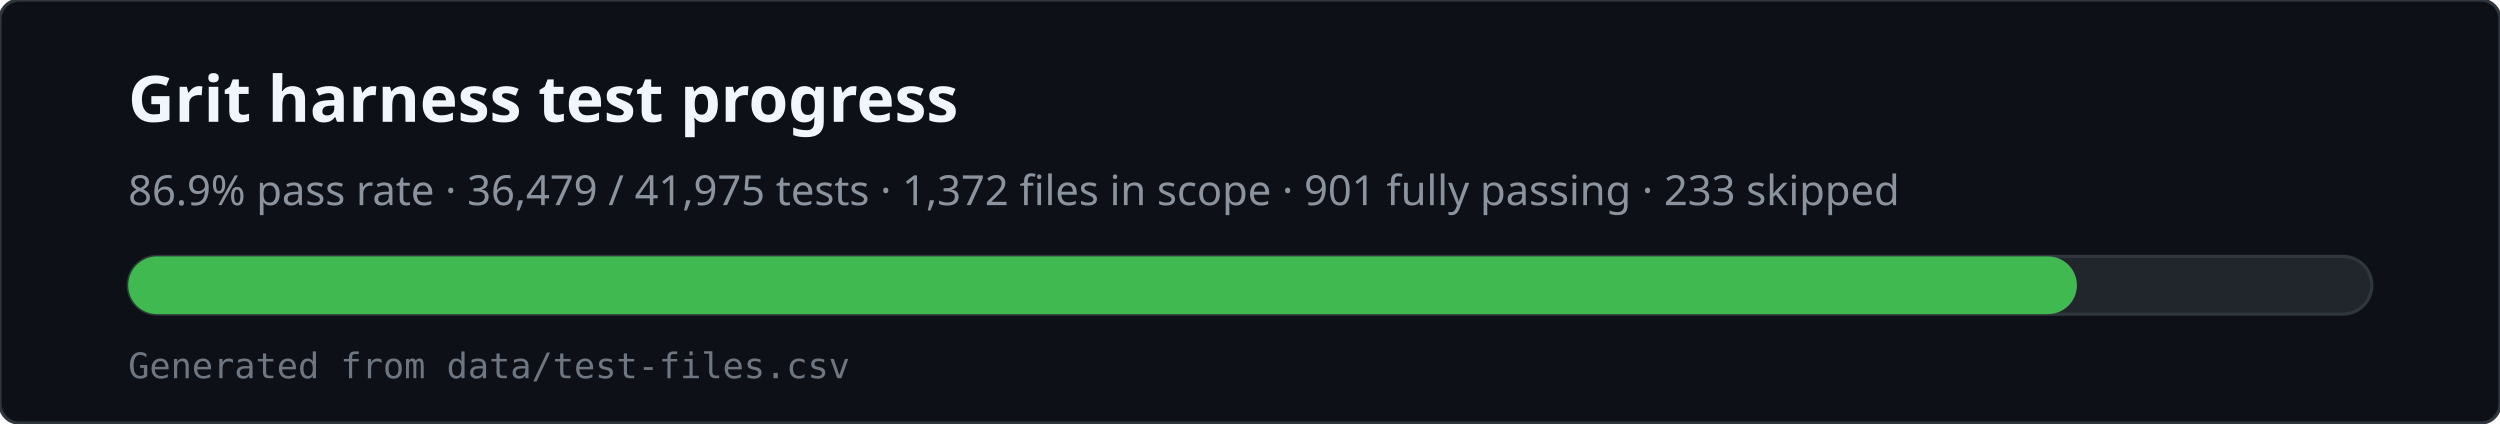
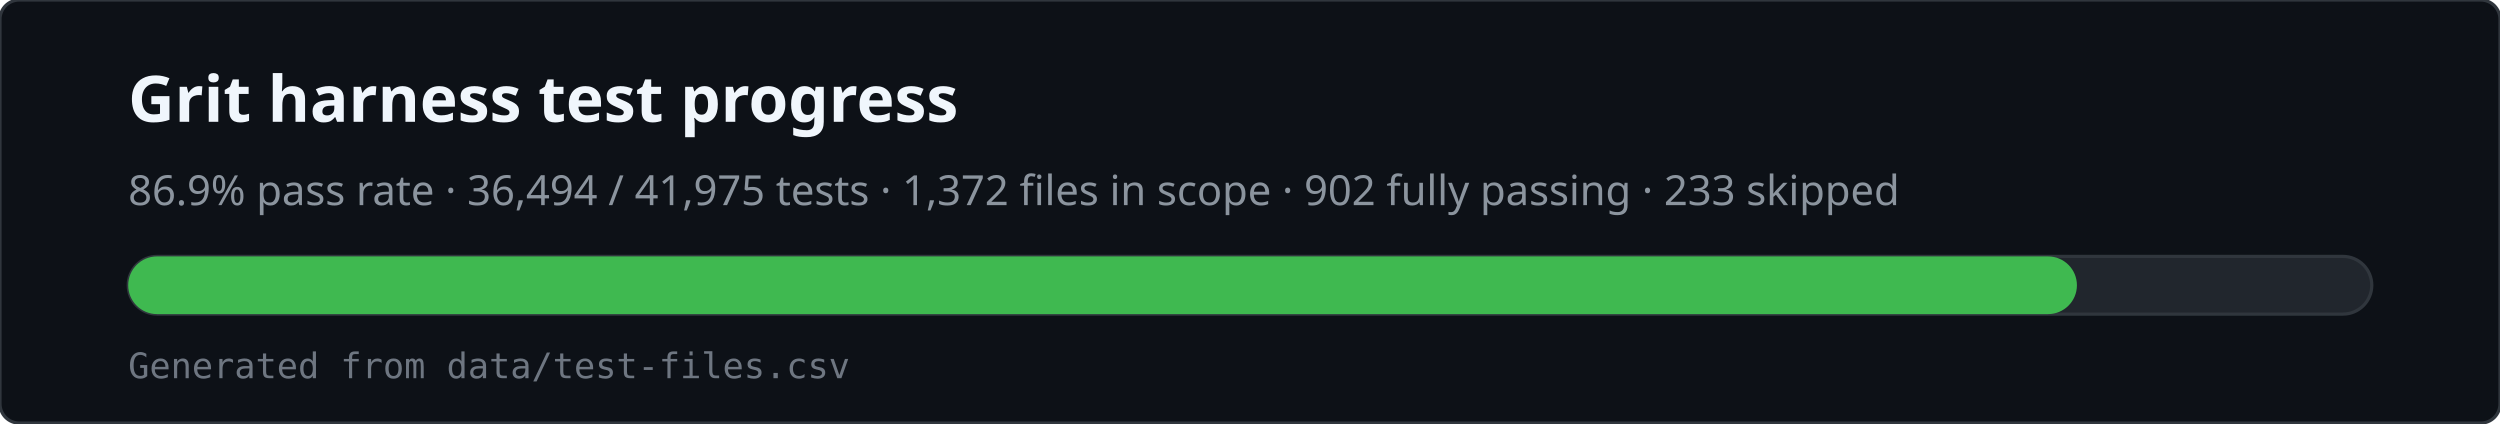
<svg xmlns="http://www.w3.org/2000/svg" viewBox="0 0 780 132" width="780" height="132" role="img" aria-labelledby="svg-title svg-desc">
  <rect x="0" y="0" width="780" height="132" rx="6" fill="#0d1117" stroke="#30363d" />
  <text x="40" y="38" fill="#f0f6fc" font-family="ui-sans-serif,system-ui,sans-serif" font-size="20" font-weight="600">Grit harness test progress</text>
-   <text x="40" y="64" fill="#8b949e" font-family="ui-sans-serif,system-ui,sans-serif" font-size="13">86.9% pass rate · 36,479 / 41,975 tests · 1,372 files in scope · 901 fully passing · 233 skipped</text>
+   <text x="40" y="64" fill="#8b949e" font-family="ui-sans-serif,system-ui,sans-serif" font-size="13">86.9% pass rate · 36,494 / 41,975 tests · 1,372 files in scope · 902 fully passing · 233 skipped</text>
  <rect x="40" y="80" width="700" height="18" rx="9" fill="#21262d" stroke="#30363d" />
  <rect x="40" y="80" width="608" height="18" rx="9" fill="#3fb950" />
  <text x="40" y="118" fill="#6e7681" font-family="ui-monospace,monospace" font-size="11">Generated from data/test-files.csv</text>
</svg>
